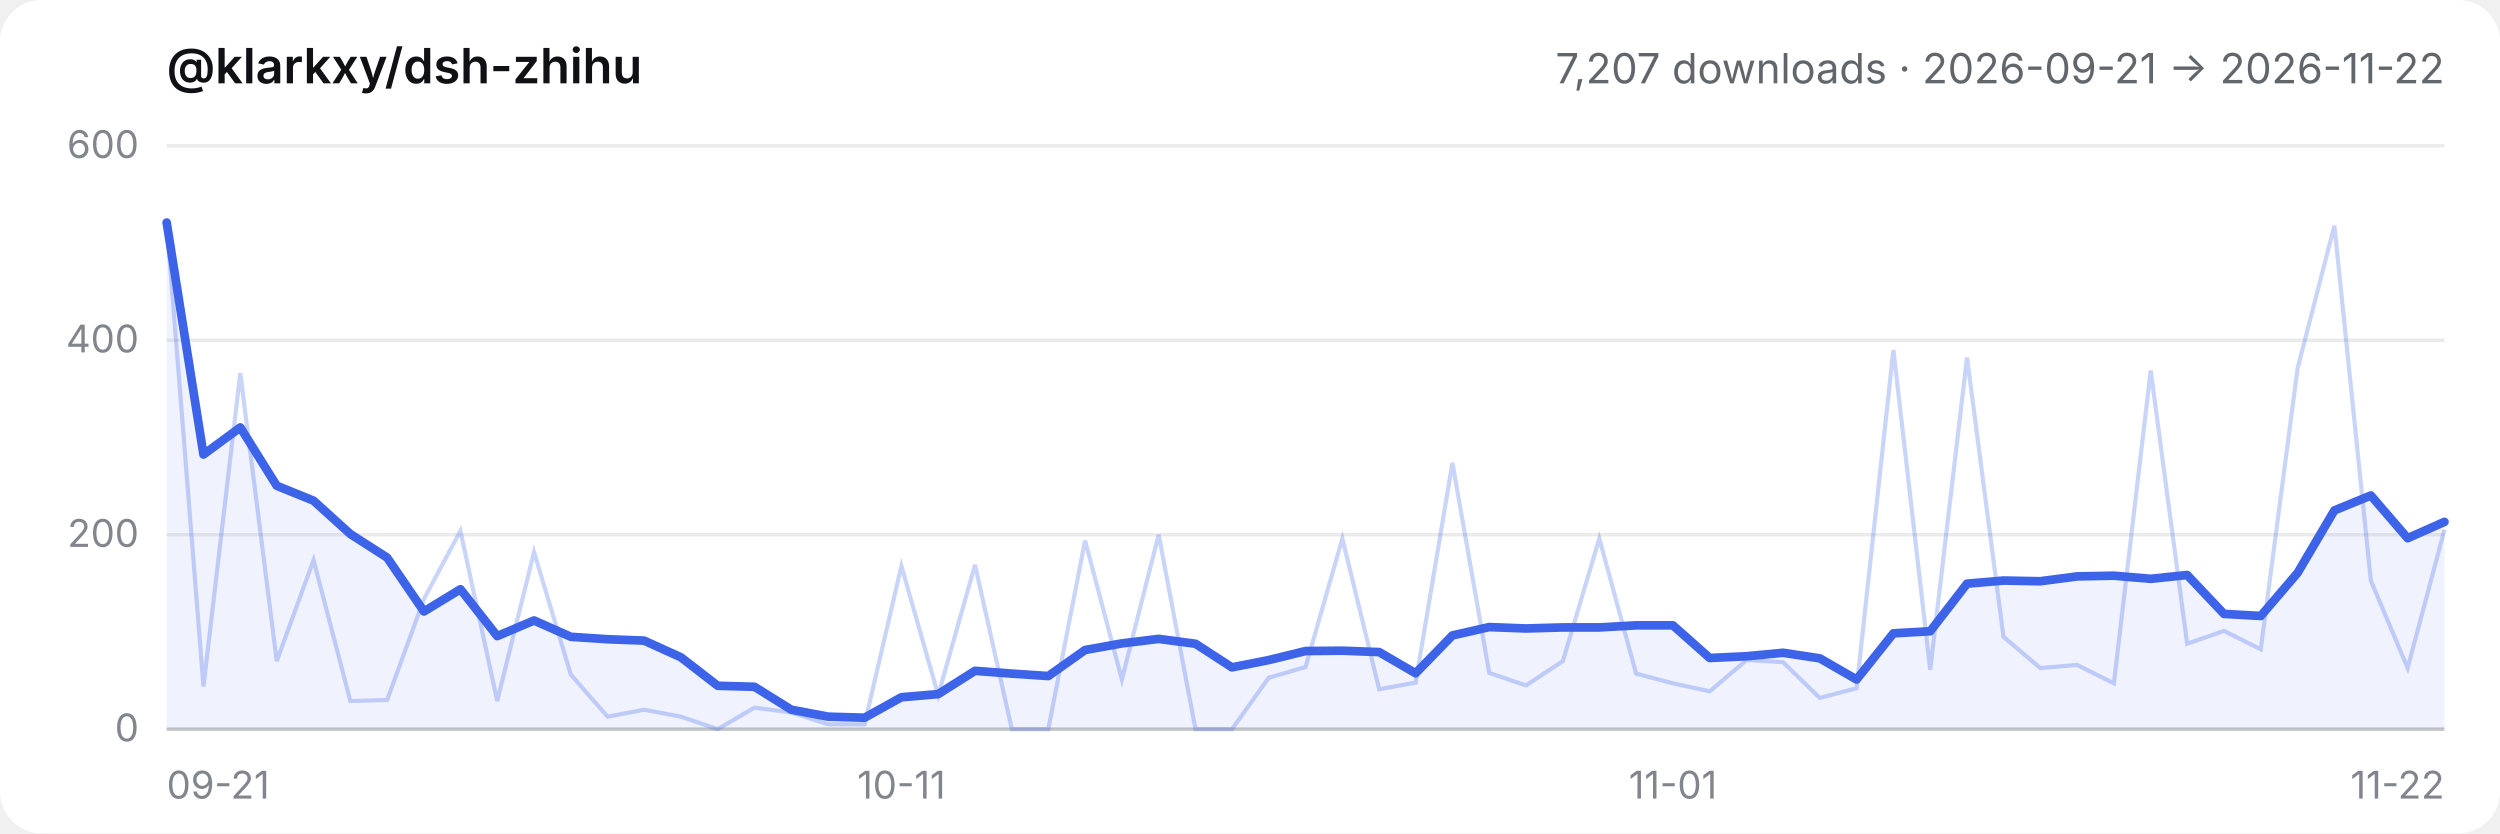
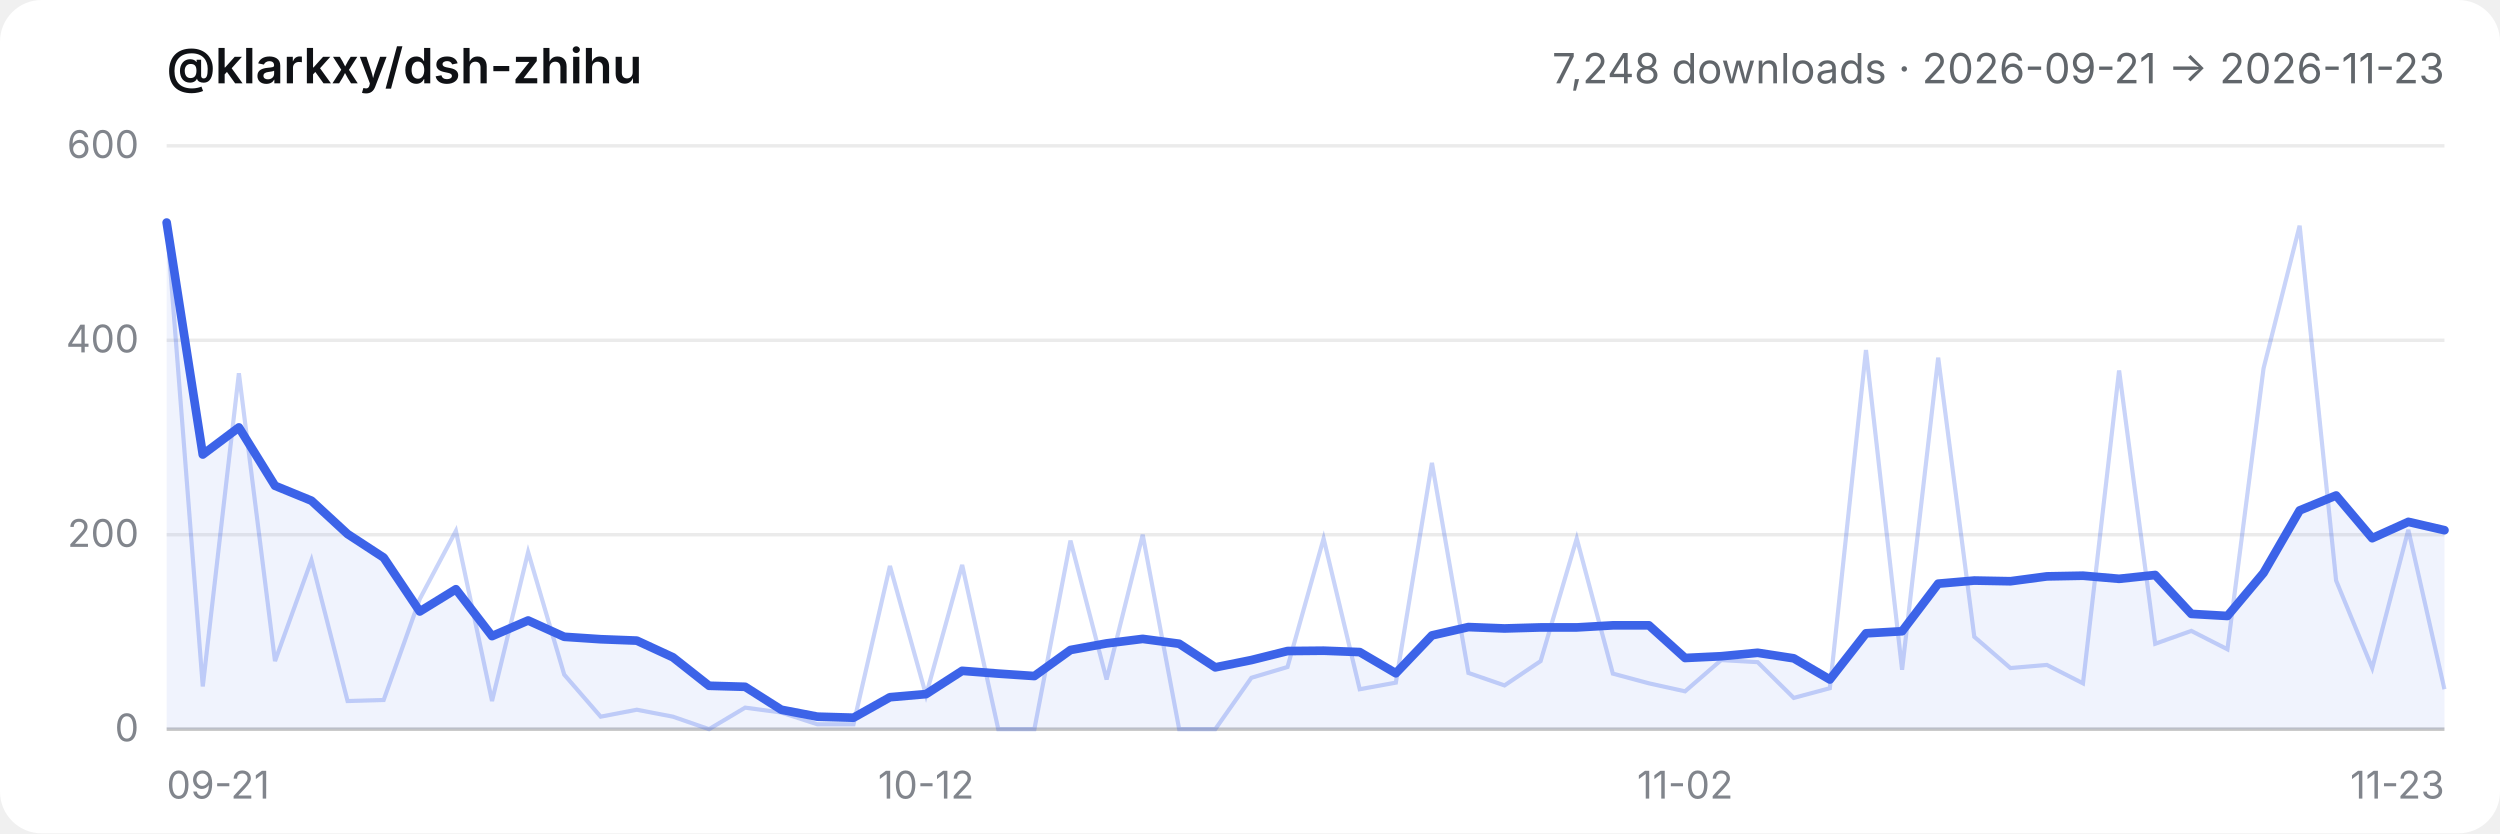
- <svg xmlns="http://www.w3.org/2000/svg" viewBox="0 0 720 240" role="img" aria-label="@klarkxy/dsh-zhihu — 7,207 downloads · 2026-09-21 → 2026-11-22">
+ <svg xmlns="http://www.w3.org/2000/svg" viewBox="0 0 720 240" role="img" aria-label="@klarkxy/dsh-zhihu — 7,248 downloads · 2026-09-21 → 2026-11-23">
  <style>
  .bg { fill: #ffffff; }
  .title { fill: #0f1115; font: 600 14px -apple-system, BlinkMacSystemFont, 'Segoe UI', 'PingFang SC', 'Hiragino Sans GB', 'Microsoft YaHei', sans-serif; }
  .sub { fill: #61666b; font: 12px -apple-system, BlinkMacSystemFont, 'Segoe UI', 'PingFang SC', 'Hiragino Sans GB', 'Microsoft YaHei', sans-serif; }
  .tick { fill: #81858c; font: 11px -apple-system, BlinkMacSystemFont, 'Segoe UI', 'PingFang SC', 'Hiragino Sans GB', 'Microsoft YaHei', sans-serif; }
  .grid { stroke: #00000014; stroke-width: 1; }
  .axis { stroke: #00000029; stroke-width: 1; }
  .daily { stroke: #3c63e8; stroke-width: 1.2; fill: none; opacity: 0.28; }
  .smooth { stroke: #3c63e8; stroke-width: 2.5; fill: none; stroke-linejoin: round; stroke-linecap: round; }
  .area { fill: #3c63e8; opacity: 0.08; }
  @media (prefers-color-scheme: dark) {
    .bg { fill: #151517; }
    .title { fill: #f9fafb; }
    .sub { fill: #cfd3d6; }
    .tick { fill: #adb2b8; }
    .grid { stroke: #ffffff1a; }
    .axis { stroke: #ffffff2e; }
  }
</style>
  <rect class="bg" width="720" height="240" rx="12" />
  <text x="48" y="24" class="title">@klarkxy/dsh-zhihu</text>
-   <text x="704" y="24" text-anchor="end" class="sub">7,207 downloads · 2026-09-21 → 2026-11-22</text>
+   <text x="704" y="24" text-anchor="end" class="sub">7,248 downloads · 2026-09-21 → 2026-11-23</text>
  <line x1="48" y1="210" x2="704" y2="210" class="axis" />
  <line x1="48" y1="210.0" x2="704" y2="210.0" class="grid" />
  <text x="40" y="213.5" text-anchor="end" class="tick">0</text>
  <line x1="48" y1="154.0" x2="704" y2="154.0" class="grid" />
  <text x="40" y="157.5" text-anchor="end" class="tick">200</text>
  <line x1="48" y1="98.0" x2="704" y2="98.0" class="grid" />
  <text x="40" y="101.5" text-anchor="end" class="tick">400</text>
  <line x1="48" y1="42.0" x2="704" y2="42.0" class="grid" />
  <text x="40" y="45.5" text-anchor="end" class="tick">600</text>
  <text x="48.0" y="230" text-anchor="start" class="tick">09-21</text>
-   <text x="259.6" y="230" text-anchor="middle" class="tick">10-11</text>
-   <text x="481.8" y="230" text-anchor="middle" class="tick">11-01</text>
-   <text x="704.0" y="230" text-anchor="end" class="tick">11-22</text>
-   <path d="M48.0,210.0 L48.0,64.1 L58.6,130.9 L69.2,123.1 L79.7,139.9 L90.3,144.2 L100.9,153.8 L111.5,160.6 L122.1,176.1 L132.6,169.7 L143.2,183.2 L153.8,178.7 L164.4,183.4 L175.0,184.1 L185.5,184.5 L196.1,189.3 L206.7,197.5 L217.3,197.8 L227.9,204.4 L238.5,206.4 L249.0,206.7 L259.6,200.8 L270.2,199.9 L280.8,193.2 L291.4,194.0 L301.9,194.7 L312.5,187.2 L323.1,185.3 L333.7,184.0 L344.3,185.4 L354.8,192.2 L365.4,190.1 L376.0,187.5 L386.6,187.4 L397.2,187.8 L407.7,193.9 L418.3,183.0 L428.9,180.6 L439.5,181.0 L450.1,180.7 L460.6,180.7 L471.2,180.1 L481.8,180.1 L492.4,189.5 L503.0,189.0 L513.5,188.0 L524.1,189.6 L534.7,195.7 L545.3,182.4 L555.9,181.8 L566.5,168.1 L577.0,167.2 L587.6,167.4 L598.2,166.0 L608.8,165.8 L619.4,166.7 L629.9,165.6 L640.5,176.8 L651.1,177.4 L661.7,165.0 L672.3,147.0 L682.8,142.7 L693.4,155.0 L704.0,150.3 L704.0,210.0 Z" class="area" />
-   <polyline points="48.0,64.1 58.6,197.7 69.2,107.5 79.7,190.4 90.3,161.3 100.9,201.9 111.5,201.6 122.1,172.5 132.6,152.9 143.2,201.9 153.8,159.0 164.4,194.3 175.0,206.4 185.5,204.4 196.1,206.4 206.7,210.0 217.3,203.8 227.9,205.2 238.5,208.6 249.0,208.6 259.6,163.0 270.2,200.2 280.8,162.7 291.4,210.0 301.9,210.0 312.5,155.7 323.1,195.7 333.7,154.0 344.3,210.0 354.8,210.0 365.4,195.2 376.0,192.1 386.6,155.1 397.2,198.5 407.7,196.6 418.3,133.3 428.9,193.8 439.5,197.4 450.1,190.4 460.6,155.1 471.2,194.0 481.8,196.8 492.4,199.1 503.0,190.1 513.5,190.7 524.1,201.0 534.7,198.2 545.3,100.8 555.9,192.9 566.5,103.0 577.0,183.4 587.6,192.4 598.2,191.5 608.8,196.8 619.4,106.7 629.9,185.4 640.5,181.7 651.1,187.0 661.7,106.1 672.3,65.0 682.8,167.2 693.4,192.4 704.0,152.6" class="daily" />
-   <polyline points="48.0,64.1 58.6,130.9 69.2,123.1 79.7,139.9 90.3,144.2 100.9,153.8 111.5,160.6 122.1,176.1 132.6,169.7 143.2,183.2 153.8,178.7 164.4,183.4 175.0,184.1 185.5,184.5 196.1,189.3 206.7,197.5 217.3,197.8 227.9,204.4 238.5,206.4 249.0,206.7 259.6,200.8 270.2,199.9 280.8,193.2 291.4,194.0 301.9,194.7 312.5,187.2 323.1,185.3 333.7,184.0 344.3,185.4 354.8,192.2 365.4,190.1 376.0,187.5 386.6,187.4 397.2,187.8 407.7,193.9 418.3,183.0 428.9,180.6 439.5,181.0 450.1,180.7 460.6,180.7 471.2,180.1 481.8,180.1 492.4,189.5 503.0,189.0 513.5,188.0 524.1,189.6 534.7,195.7 545.3,182.4 555.9,181.8 566.5,168.1 577.0,167.2 587.6,167.4 598.2,166.0 608.8,165.8 619.4,166.7 629.9,165.6 640.5,176.8 651.1,177.4 661.7,165.0 672.3,147.0 682.8,142.7 693.4,155.0 704.0,150.3" class="smooth" />
+   <text x="266.7" y="230" text-anchor="middle" class="tick">10-12</text>
+   <text x="485.3" y="230" text-anchor="middle" class="tick">11-02</text>
+   <text x="704.0" y="230" text-anchor="end" class="tick">11-23</text>
+   <path d="M48.0,210.0 L48.0,64.1 L58.4,130.9 L68.8,123.1 L79.2,139.9 L89.7,144.2 L100.1,153.8 L110.5,160.6 L120.9,176.1 L131.3,169.7 L141.7,183.2 L152.1,178.7 L162.5,183.4 L173.0,184.1 L183.4,184.5 L193.8,189.3 L204.2,197.5 L214.6,197.8 L225.0,204.4 L235.4,206.4 L245.8,206.7 L256.3,200.8 L266.7,199.9 L277.1,193.2 L287.5,194.0 L297.9,194.7 L308.3,187.2 L318.7,185.3 L329.1,184.0 L339.6,185.4 L350.0,192.2 L360.4,190.1 L370.8,187.5 L381.2,187.4 L391.6,187.8 L402.0,193.9 L412.4,183.0 L422.9,180.6 L433.3,181.0 L443.7,180.7 L454.1,180.7 L464.5,180.1 L474.9,180.1 L485.3,189.5 L495.7,189.0 L506.2,188.0 L516.6,189.6 L527.0,195.7 L537.4,182.4 L547.8,181.8 L558.2,168.1 L568.6,167.2 L579.0,167.4 L589.5,166.0 L599.9,165.8 L610.3,166.7 L620.7,165.6 L631.1,176.8 L641.5,177.4 L651.9,165.0 L662.3,147.0 L672.8,142.7 L683.2,155.0 L693.6,150.3 L704.0,152.7 L704.0,210.0 Z" class="area" />
+   <polyline points="48.0,64.1 58.4,197.7 68.8,107.5 79.2,190.4 89.7,161.3 100.1,201.9 110.5,201.6 120.9,172.5 131.3,152.9 141.7,201.9 152.1,159.0 162.5,194.3 173.0,206.4 183.4,204.4 193.8,206.4 204.2,210.0 214.6,203.8 225.0,205.2 235.4,208.6 245.8,208.6 256.3,163.0 266.7,200.2 277.1,162.7 287.5,210.0 297.9,210.0 308.3,155.7 318.7,195.7 329.1,154.0 339.6,210.0 350.0,210.0 360.4,195.2 370.8,192.1 381.2,155.1 391.6,198.5 402.0,196.6 412.4,133.3 422.9,193.8 433.3,197.4 443.7,190.4 454.1,155.1 464.5,194.0 474.9,196.8 485.3,199.1 495.7,190.1 506.2,190.7 516.6,201.0 527.0,198.2 537.4,100.8 547.8,192.9 558.2,103.0 568.6,183.4 579.0,192.4 589.5,191.5 599.9,196.8 610.3,106.7 620.7,185.4 631.1,181.7 641.5,187.0 651.9,106.1 662.3,65.0 672.8,167.2 683.2,192.4 693.6,152.6 704.0,198.5" class="daily" />
+   <polyline points="48.0,64.1 58.4,130.9 68.8,123.1 79.2,139.9 89.7,144.2 100.1,153.8 110.5,160.6 120.9,176.1 131.3,169.7 141.7,183.2 152.1,178.7 162.5,183.4 173.0,184.1 183.4,184.5 193.8,189.3 204.2,197.5 214.6,197.8 225.0,204.4 235.4,206.4 245.8,206.7 256.3,200.8 266.7,199.9 277.1,193.2 287.5,194.0 297.9,194.7 308.3,187.2 318.7,185.3 329.1,184.0 339.6,185.4 350.0,192.2 360.4,190.1 370.8,187.5 381.2,187.4 391.6,187.8 402.0,193.9 412.4,183.0 422.9,180.6 433.3,181.0 443.7,180.7 454.1,180.7 464.5,180.1 474.9,180.1 485.3,189.5 495.7,189.0 506.2,188.0 516.6,189.6 527.0,195.7 537.4,182.4 547.8,181.8 558.2,168.1 568.6,167.2 579.0,167.4 589.5,166.0 599.9,165.8 610.3,166.7 620.7,165.6 631.1,176.8 641.5,177.4 651.9,165.0 662.3,147.0 672.8,142.7 683.2,155.0 693.6,150.3 704.0,152.7" class="smooth" />
</svg>
